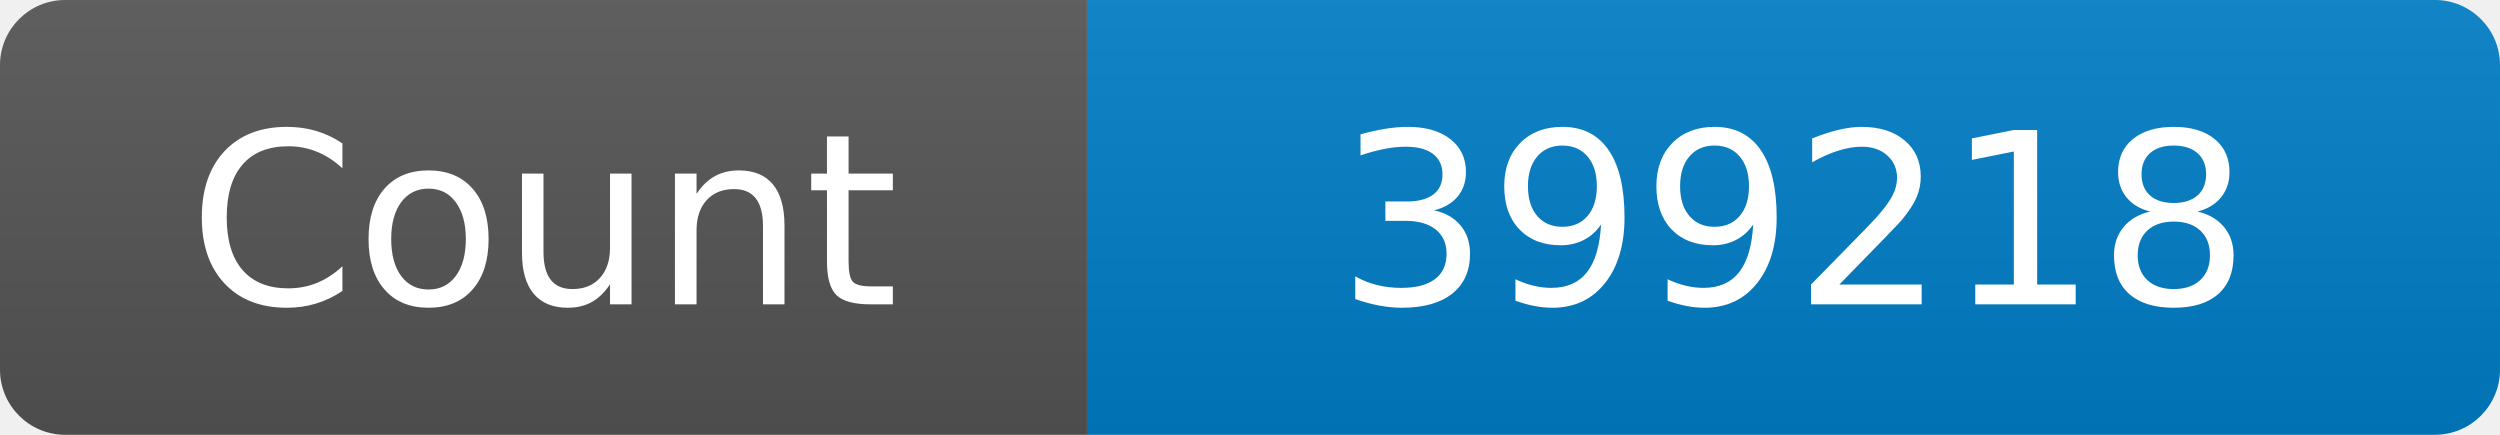
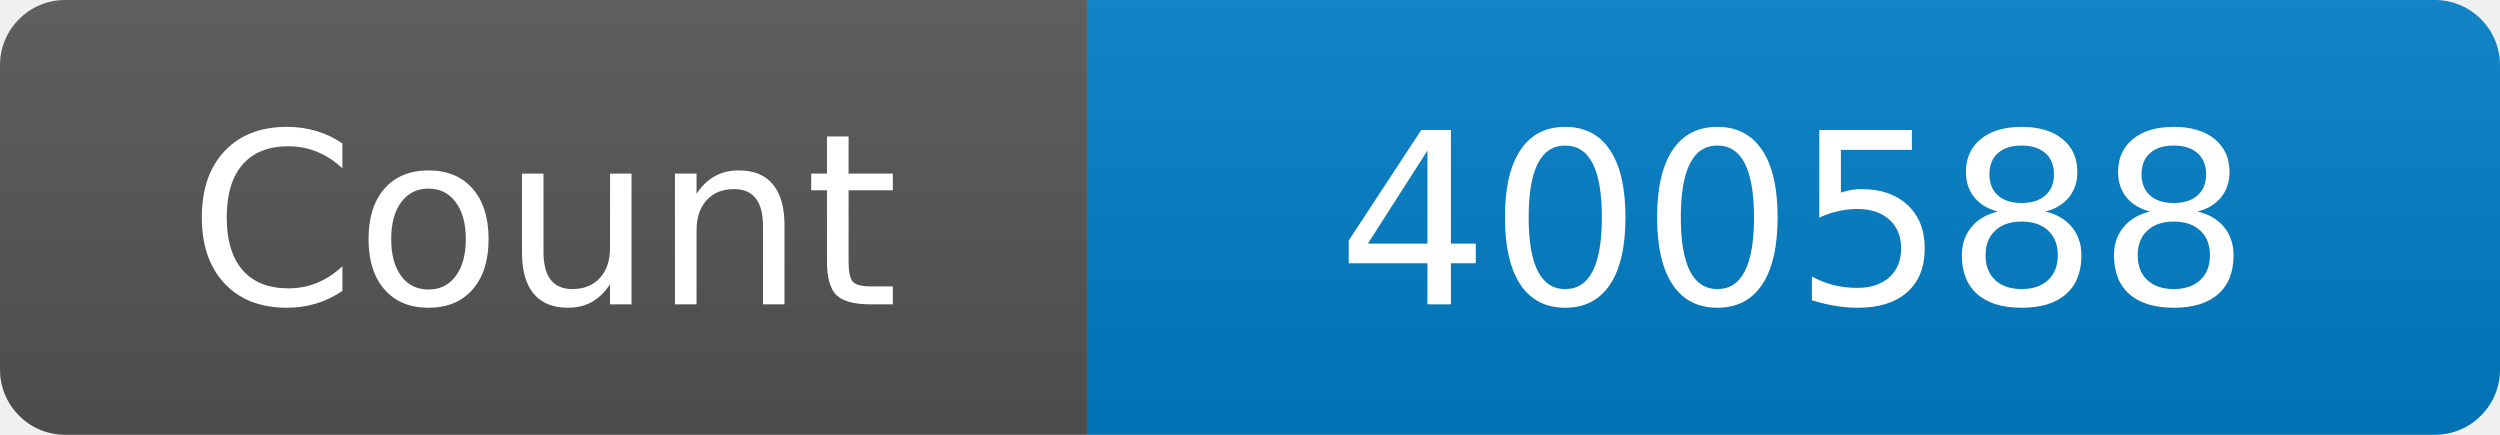
<svg xmlns="http://www.w3.org/2000/svg" width="115" height="20" role="img" aria-label="Maintained?: yes">
  <linearGradient id="s" x2="0" y2="100%">
    <stop offset="0" stop-color="#bbb" stop-opacity=".1" />
    <stop offset="1" stop-opacity=".1" />
  </linearGradient>
  <clipPath id="r">
    <rect width="115" height="20" rx="3" fill="#fff" />
  </clipPath>
  <g clip-path="url(#r)">
    <rect width="50" height="20" fill="#555" />
    <rect x="50" width="160" height="20" fill="#007ec6" />
    <rect width="115" height="20" fill="url(#s)" />
  </g>
  <g fill="#fff" text-anchor="middle" font-family="Verdana,Geneva,DejaVu Sans,sans-serif" font-size="110">
    <text x="250" y="140" transform="scale(.1)" fill="#fff">Count</text>
-     <text x="825" y="140" transform="scale(.1)" fill="#fff">399218</text>
+     <text x="825" y="140" transform="scale(.1)" fill="#fff">400588</text>
  </g>
</svg>
